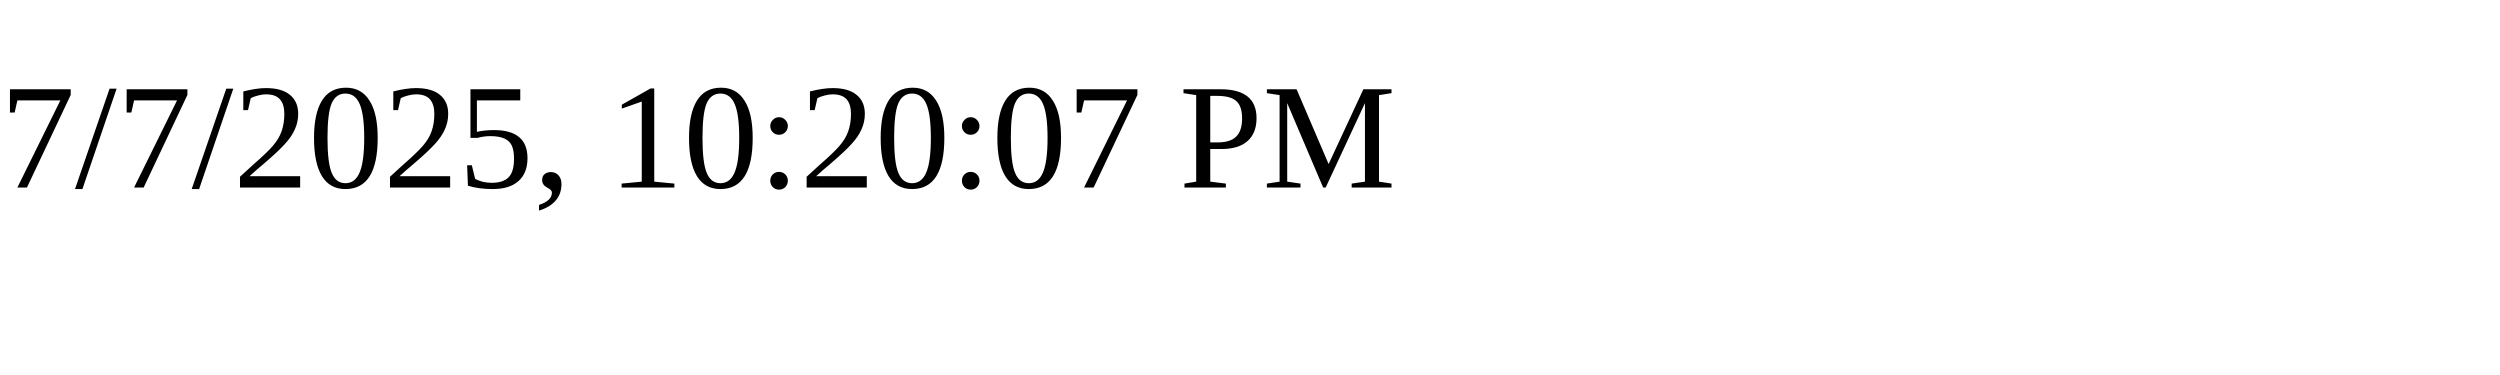
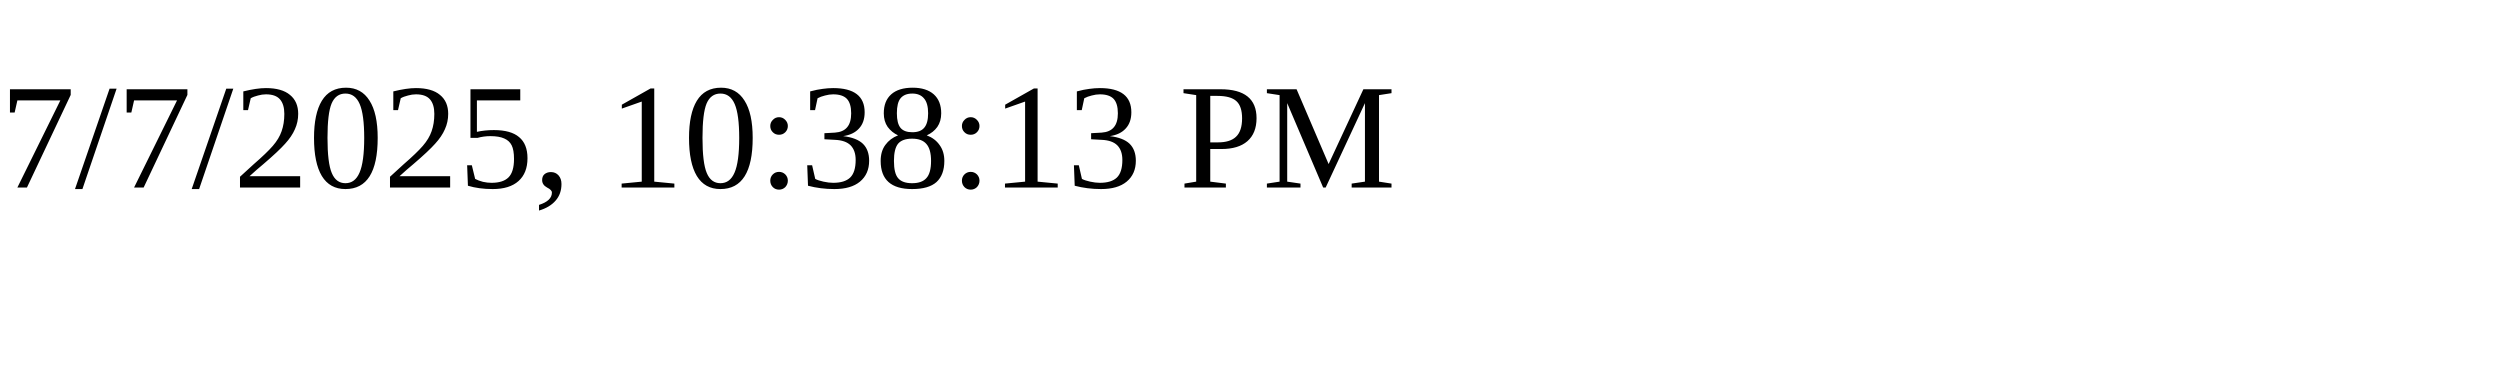
<svg xmlns="http://www.w3.org/2000/svg" height="30" width="200">
-   <text x="0" y="15">7/7/2025, 10:20:07 PM</text>
+   <text x="0" y="15">7/7/2025, 10:38:13 PM</text>
</svg>
